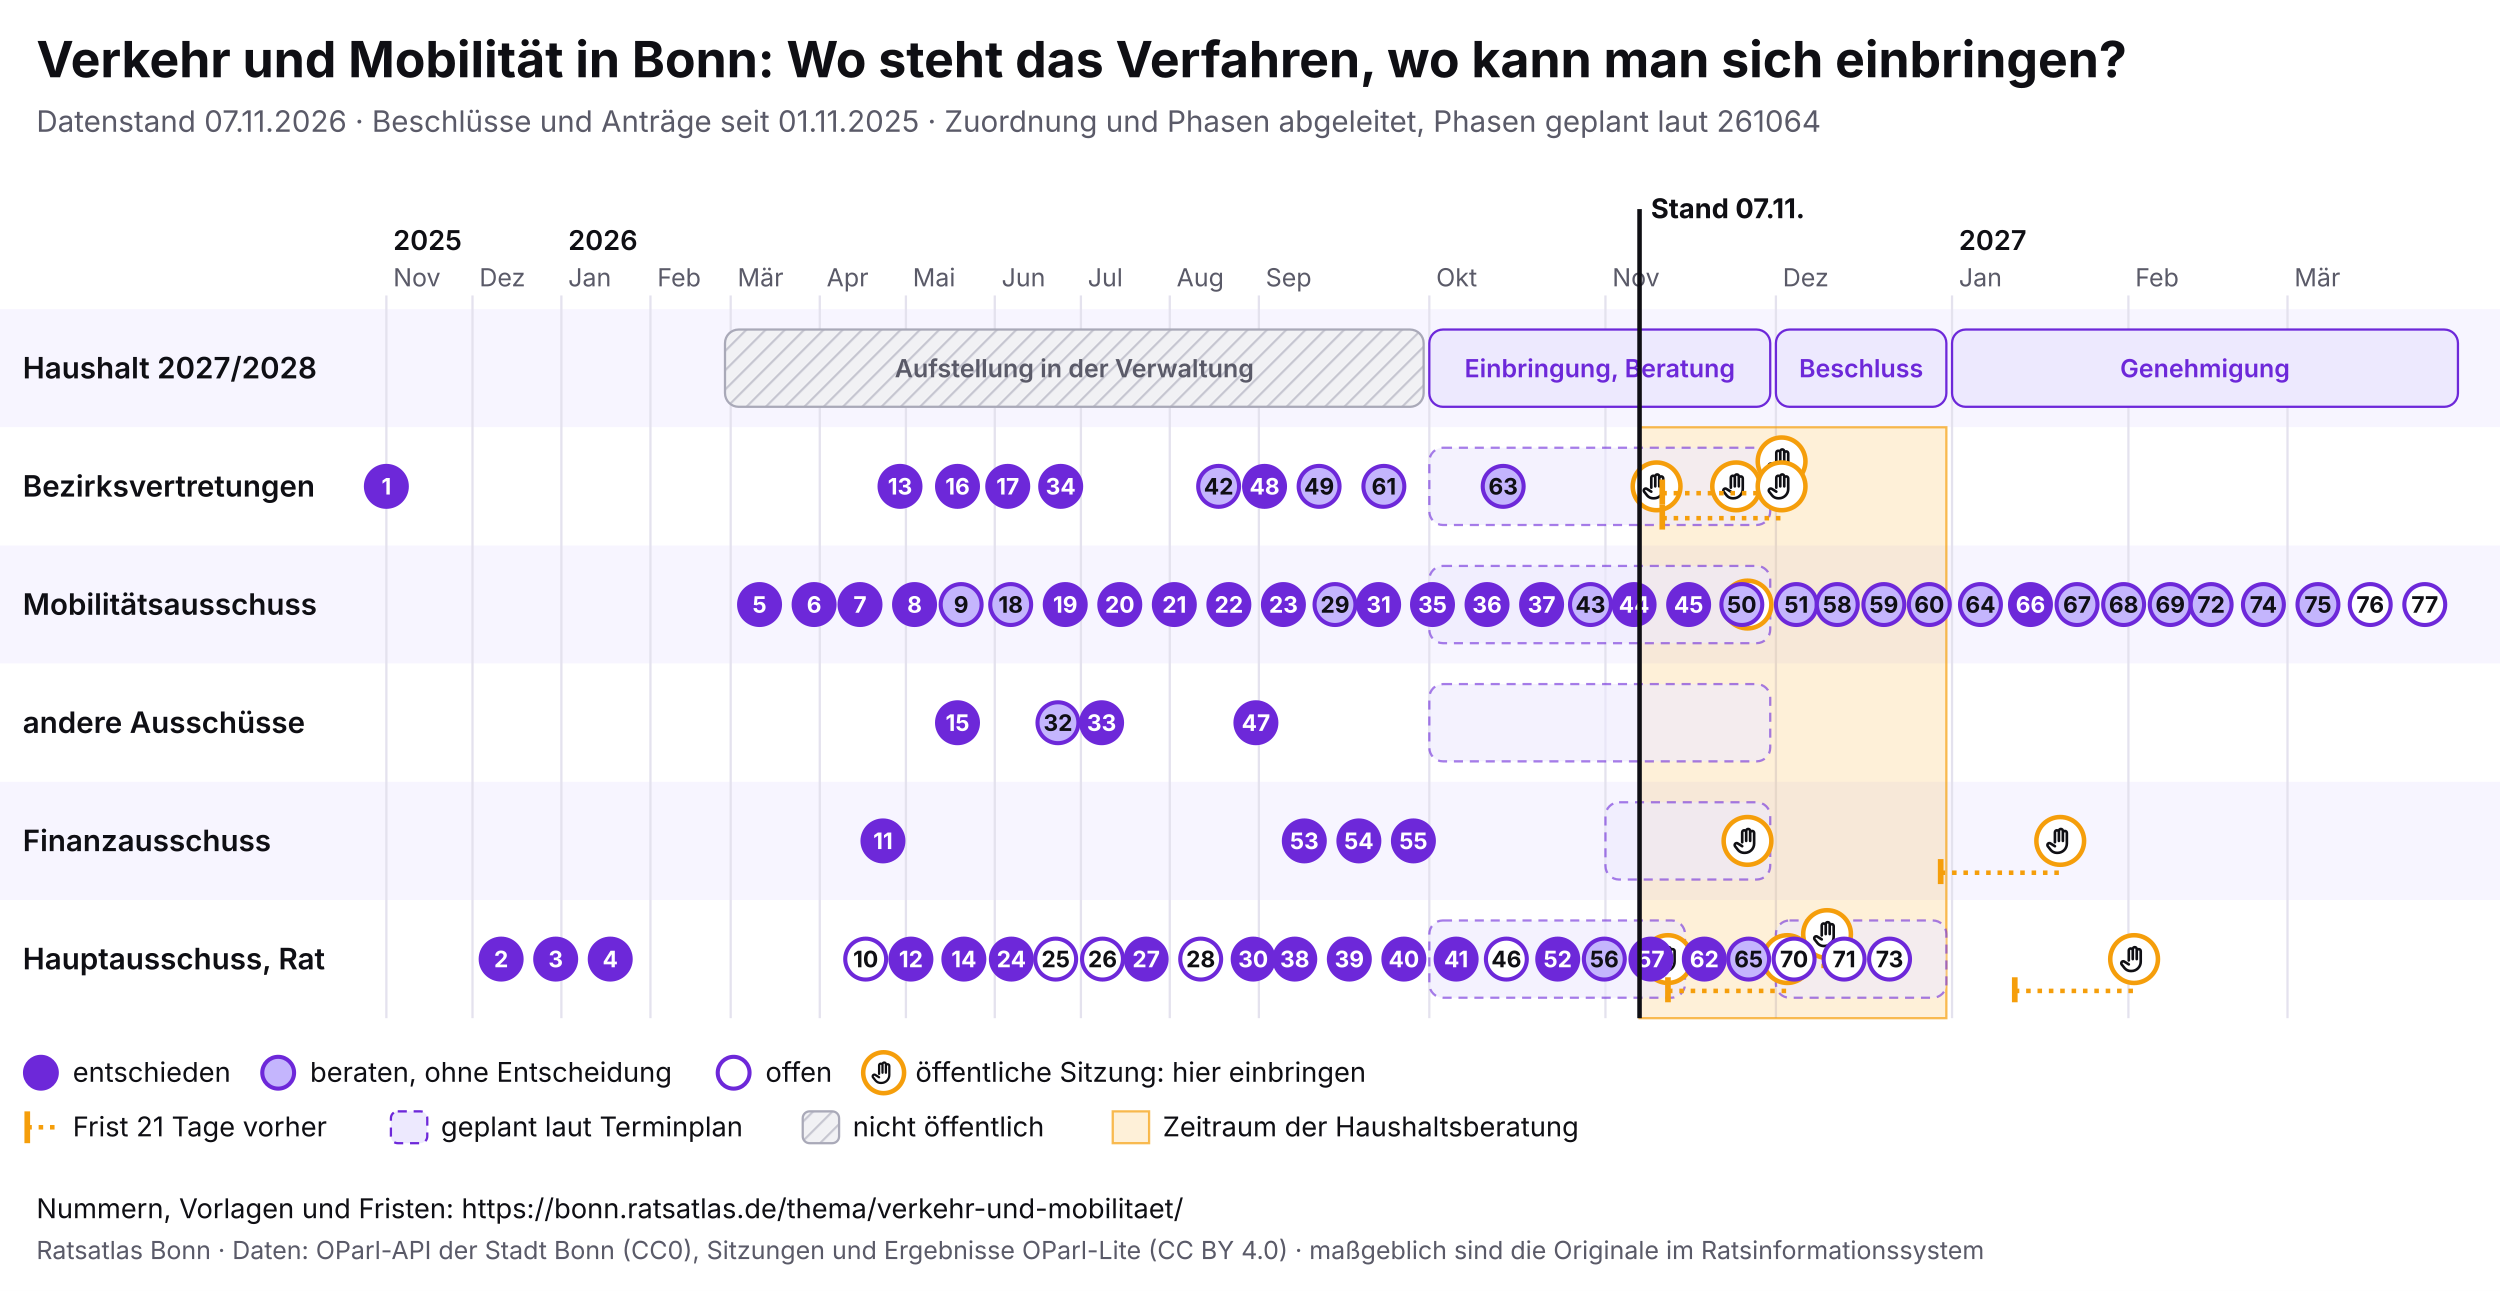
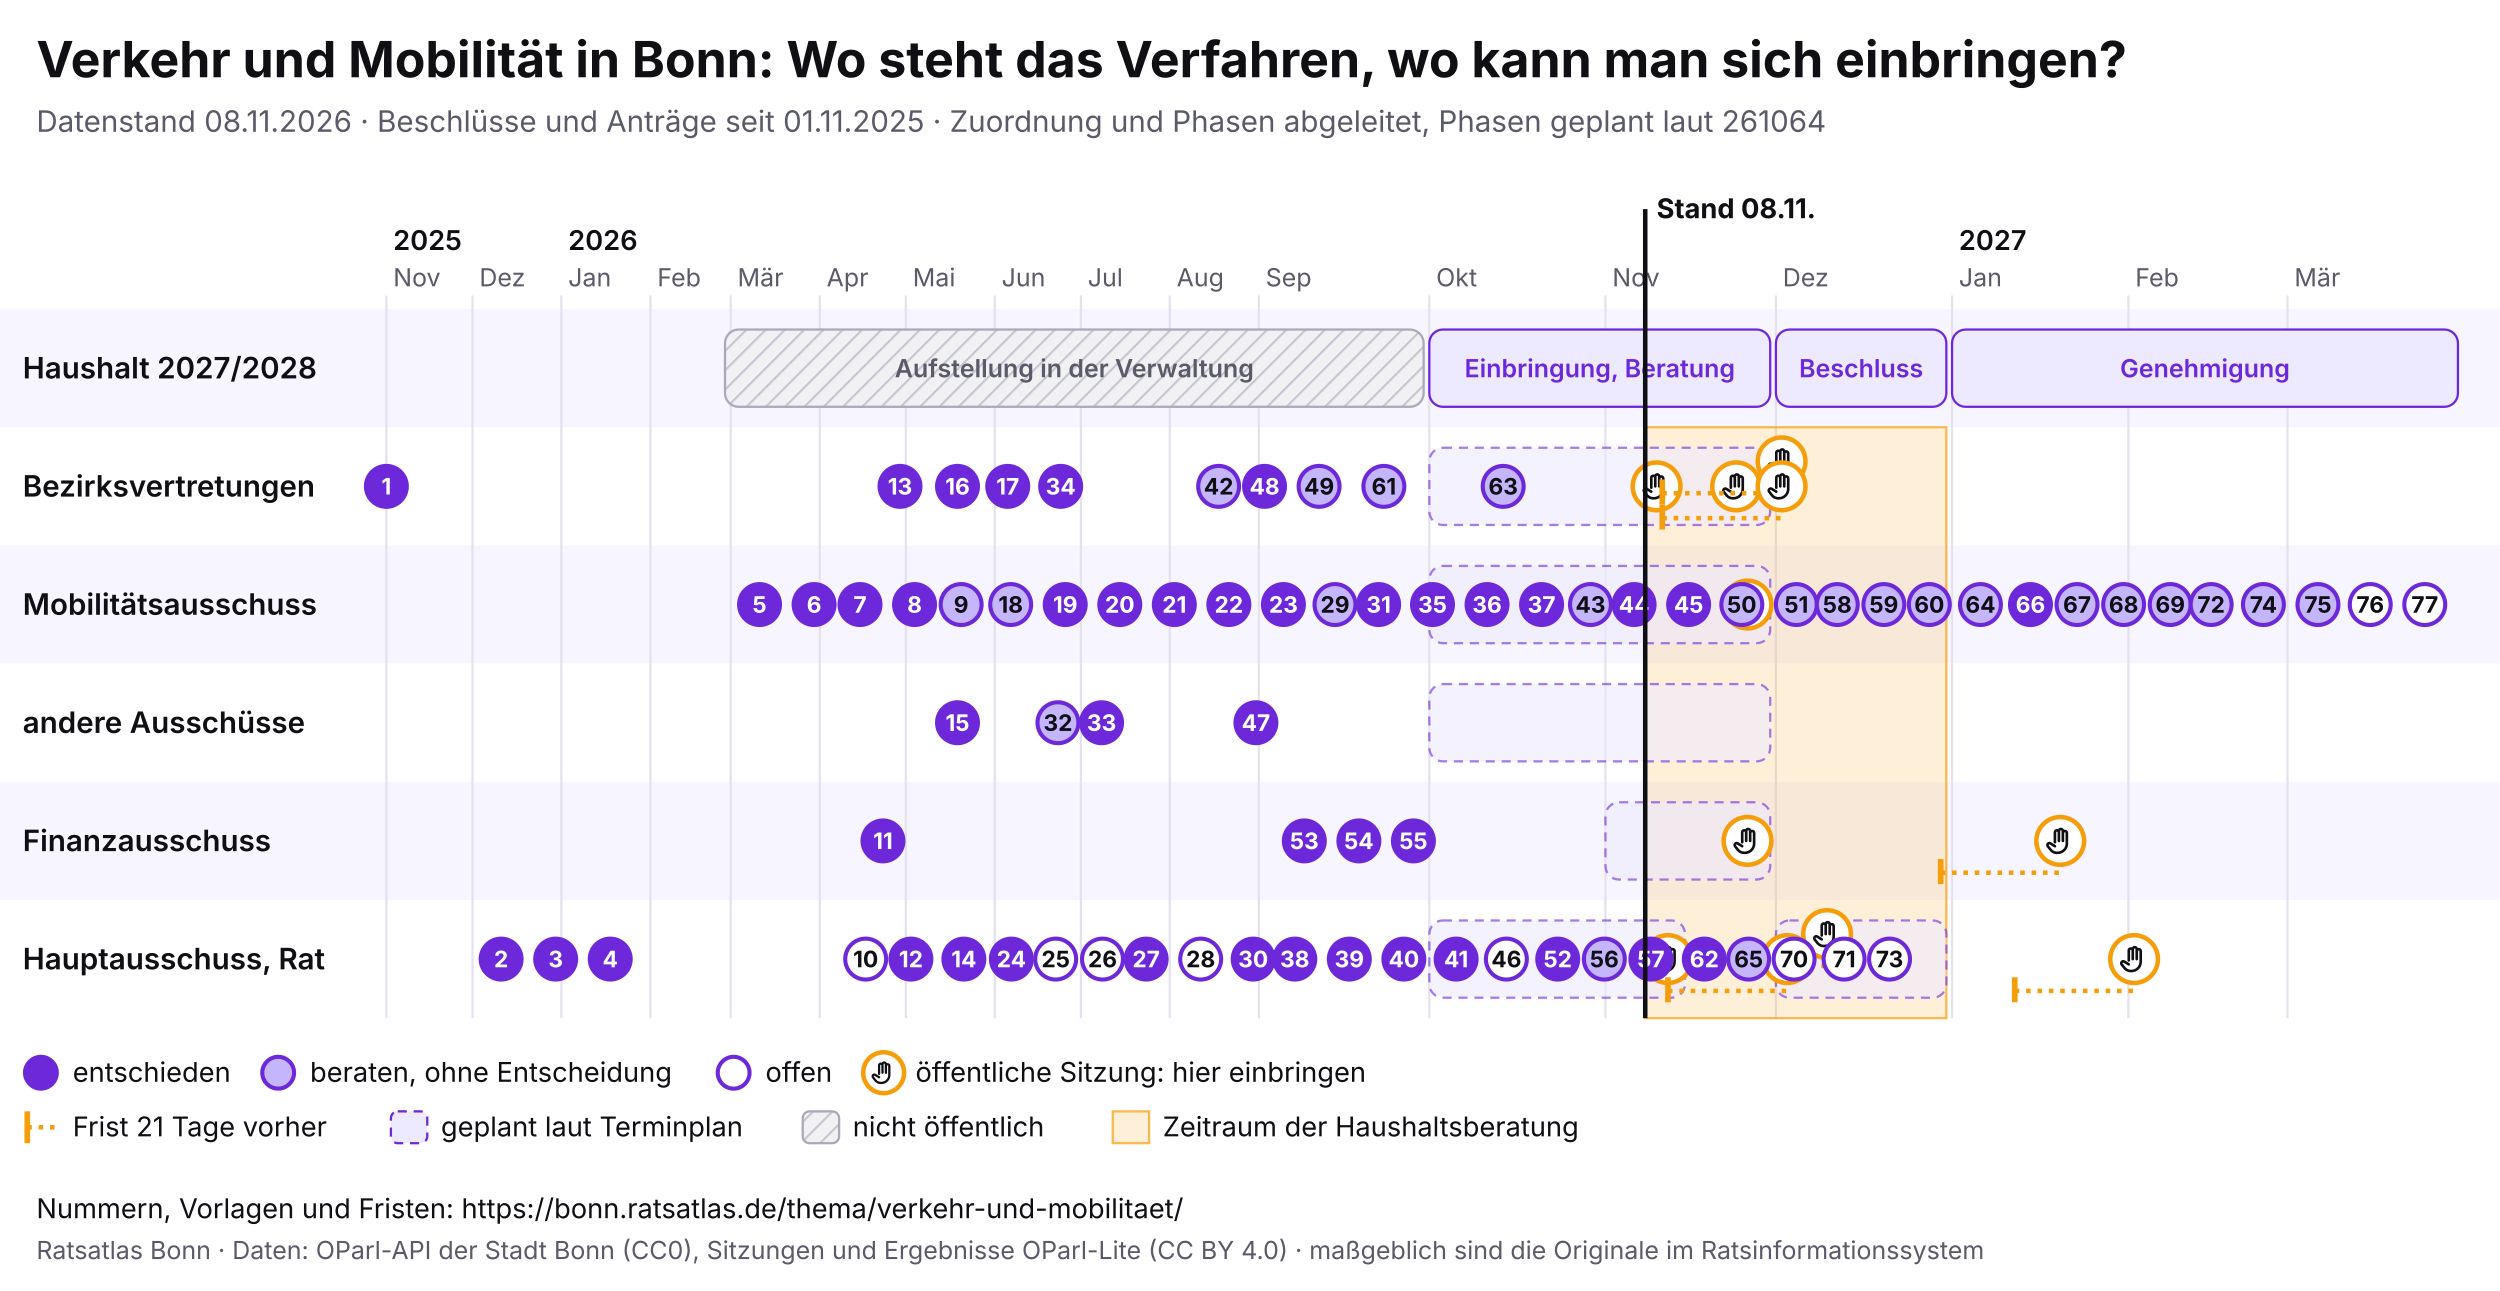
<svg xmlns="http://www.w3.org/2000/svg" viewBox="0 0 1100 568" width="1100" height="568" font-family="Inter, system-ui, sans-serif">
  <rect width="1100" height="568" fill="#ffffff" />
  <text x="16" y="34" font-size="22" font-weight="700" fill="#0f0f14">Verkehr und Mobilität in Bonn: Wo steht das Verfahren, wo kann man sich einbringen?</text>
-   <text x="16" y="58" font-size="13" fill="#5a5a68">Datenstand 07.11.2026 · Beschlüsse und Anträge seit 01.11.2025 · Zuordnung und Phasen abgeleitet, Phasen geplant laut 261064</text>
+   <text x="16" y="58" font-size="13" fill="#5a5a68">Datenstand 08.11.2026 · Beschlüsse und Anträge seit 01.11.2025 · Zuordnung und Phasen abgeleitet, Phasen geplant laut 261064</text>
  <svg x="0" y="74" width="1100" height="440" viewBox="0 0 1100 440" font-family="Inter, system-ui, sans-serif">
    <defs>
      <pattern id="pb-schraffur" width="6" height="6" patternUnits="userSpaceOnUse" patternTransform="rotate(45)">
        <rect width="6" height="6" fill="#f1f1f4" />
        <line x1="0" y1="0" x2="0" y2="6" stroke="#c9c9d3" stroke-width="2" />
      </pattern>
      <symbol id="pb-hand" viewBox="0 0 24 24">
        <path d="M8 13V5.5a1.5 1.5 0 0 1 3 0V12M11 11V4.5a1.5 1.5 0 0 1 3 0V12M14 11.5V6a1.5 1.5 0 0 1 3 0v8a7 7 0 0 1-7 7h-.6a6 6 0 0 1-4.5-2.1L2.6 16a1.5 1.5 0 0 1 2.2-2L8 16" />
      </symbol>
    </defs>
    <rect x="0" y="62" width="1100" height="52" fill="#f7f5ff" />
    <text x="10" y="92.5" font-size="13" font-weight="600" fill="#0f0f14">Haushalt 2027/2028</text>
    <rect x="0" y="114" width="1100" height="52" fill="#ffffff" />
    <text x="10" y="144.5" font-size="13" font-weight="600" fill="#0f0f14">Bezirksvertretungen</text>
    <rect x="0" y="166" width="1100" height="52" fill="#f7f5ff" />
    <text x="10" y="196.5" font-size="13" font-weight="600" fill="#0f0f14">Mobilitätsausschuss</text>
    <rect x="0" y="218" width="1100" height="52" fill="#ffffff" />
    <text x="10" y="248.5" font-size="13" font-weight="600" fill="#0f0f14">andere Ausschüsse</text>
    <rect x="0" y="270" width="1100" height="52" fill="#f7f5ff" />
    <text x="10" y="300.5" font-size="13" font-weight="600" fill="#0f0f14">Finanzausschuss</text>
    <rect x="0" y="322" width="1100" height="52" fill="#ffffff" />
    <text x="10" y="352.5" font-size="13" font-weight="600" fill="#0f0f14">Hauptausschuss, Rat</text>
    <line x1="170.0" y1="56" x2="170.0" y2="374" stroke="#e4e2ee" />
    <text x="173.0" y="52" font-size="11" fill="#5a5a68">Nov</text>
    <text x="173.0" y="36" font-size="12" font-weight="600" fill="#0f0f14">2025</text>
    <line x1="207.9" y1="56" x2="207.9" y2="374" stroke="#e4e2ee" />
    <text x="210.9" y="52" font-size="11" fill="#5a5a68">Dez</text>
    <line x1="247.0" y1="56" x2="247.0" y2="374" stroke="#e4e2ee" />
    <text x="250.0" y="52" font-size="11" fill="#5a5a68">Jan</text>
    <text x="250.0" y="36" font-size="12" font-weight="600" fill="#0f0f14">2026</text>
    <line x1="286.2" y1="56" x2="286.2" y2="374" stroke="#e4e2ee" />
    <text x="289.2" y="52" font-size="11" fill="#5a5a68">Feb</text>
    <line x1="321.5" y1="56" x2="321.5" y2="374" stroke="#e4e2ee" />
    <text x="324.5" y="52" font-size="11" fill="#5a5a68">Mär</text>
    <line x1="360.7" y1="56" x2="360.7" y2="374" stroke="#e4e2ee" />
    <text x="363.7" y="52" font-size="11" fill="#5a5a68">Apr</text>
    <line x1="398.6" y1="56" x2="398.6" y2="374" stroke="#e4e2ee" />
    <text x="401.6" y="52" font-size="11" fill="#5a5a68">Mai</text>
    <line x1="437.7" y1="56" x2="437.7" y2="374" stroke="#e4e2ee" />
    <text x="440.7" y="52" font-size="11" fill="#5a5a68">Jun</text>
    <line x1="475.6" y1="56" x2="475.6" y2="374" stroke="#e4e2ee" />
    <text x="478.6" y="52" font-size="11" fill="#5a5a68">Jul</text>
    <line x1="514.7" y1="56" x2="514.7" y2="374" stroke="#e4e2ee" />
    <text x="517.7" y="52" font-size="11" fill="#5a5a68">Aug</text>
    <line x1="553.9" y1="56" x2="553.9" y2="374" stroke="#e4e2ee" />
    <text x="556.9" y="52" font-size="11" fill="#5a5a68">Sep</text>
    <line x1="628.9" y1="56" x2="628.9" y2="374" stroke="#e4e2ee" />
    <text x="631.9" y="52" font-size="11" fill="#5a5a68">Okt</text>
    <line x1="706.4" y1="56" x2="706.4" y2="374" stroke="#e4e2ee" />
    <text x="709.4" y="52" font-size="11" fill="#5a5a68">Nov</text>
    <line x1="781.4" y1="56" x2="781.4" y2="374" stroke="#e4e2ee" />
    <text x="784.4" y="52" font-size="11" fill="#5a5a68">Dez</text>
    <line x1="858.9" y1="56" x2="858.9" y2="374" stroke="#e4e2ee" />
    <text x="861.9" y="52" font-size="11" fill="#5a5a68">Jan</text>
    <text x="861.9" y="36" font-size="12" font-weight="600" fill="#0f0f14">2027</text>
    <line x1="936.5" y1="56" x2="936.5" y2="374" stroke="#e4e2ee" />
    <text x="939.5" y="52" font-size="11" fill="#5a5a68">Feb</text>
    <line x1="1006.5" y1="56" x2="1006.5" y2="374" stroke="#e4e2ee" />
    <text x="1009.5" y="52" font-size="11" fill="#5a5a68">Mär</text>
-     <rect x="721.4" y="114" width="135.0" height="260" fill="#f59e0b" fill-opacity="0.16" stroke="#f59e0b" stroke-opacity="0.7" />
+     <rect x="723.9" y="114" width="132.5" height="260" fill="#f59e0b" fill-opacity="0.16" stroke="#f59e0b" stroke-opacity="0.7" />
    <g>
      <rect x="319.0" y="71" width="307.4" height="34" rx="6" fill="url(#pb-schraffur)" stroke="#a9a9b8" />
      <text x="472.7" y="92.0" font-size="11" text-anchor="middle" font-weight="600" fill="#5a5a68">Aufstellung in der Verwaltung</text>
    </g>
    <g>
      <rect x="628.9" y="71" width="150.0" height="34" rx="6" fill="#ede9fe" stroke="#6d28d9" />
      <text x="703.9" y="92.0" font-size="11" text-anchor="middle" font-weight="600" fill="#6d28d9">Einbringung, Beratung</text>
    </g>
    <g>
      <rect x="781.4" y="71" width="75.0" height="34" rx="6" fill="#ede9fe" stroke="#6d28d9" />
      <text x="818.9" y="92.0" font-size="11" text-anchor="middle" font-weight="600" fill="#6d28d9">Beschluss</text>
    </g>
    <g>
      <rect x="858.9" y="71" width="222.6" height="34" rx="6" fill="#ede9fe" stroke="#6d28d9" />
      <text x="970.2" y="92.0" font-size="11" text-anchor="middle" font-weight="600" fill="#6d28d9">Genehmigung</text>
    </g>
    <g>
      <rect x="628.9" y="123" width="150.0" height="34" rx="6" fill="#ede9fe" fill-opacity="0.6" stroke="#6d28d9" stroke-opacity="0.6" stroke-dasharray="4 3" />
    </g>
    <g>
      <rect x="628.9" y="175" width="150.0" height="34" rx="6" fill="#ede9fe" fill-opacity="0.6" stroke="#6d28d9" stroke-opacity="0.6" stroke-dasharray="4 3" />
    </g>
    <g>
      <rect x="628.9" y="227" width="150.0" height="34" rx="6" fill="#ede9fe" fill-opacity="0.6" stroke="#6d28d9" stroke-opacity="0.6" stroke-dasharray="4 3" />
    </g>
    <g>
      <rect x="706.4" y="279" width="72.5" height="34" rx="6" fill="#ede9fe" fill-opacity="0.6" stroke="#6d28d9" stroke-opacity="0.6" stroke-dasharray="4 3" />
    </g>
    <g>
      <rect x="628.9" y="331" width="112.5" height="34" rx="6" fill="#ede9fe" fill-opacity="0.6" stroke="#6d28d9" stroke-opacity="0.6" stroke-dasharray="4 3" />
    </g>
    <g>
      <rect x="781.4" y="331" width="75.0" height="34" rx="6" fill="#ede9fe" fill-opacity="0.6" stroke="#6d28d9" stroke-opacity="0.6" stroke-dasharray="4 3" />
    </g>
    <g>
      <circle cx="728.9" cy="140.0" r="10.5" fill="#fff" stroke="#f59e0b" stroke-width="2" />
      <use href="#pb-hand" x="721.9" y="133.0" width="14" height="14" fill="none" stroke="#0f0f14" stroke-width="2" stroke-linecap="round" stroke-linejoin="round" />
    </g>
    <g>
      <circle cx="733.9" cy="348.0" r="10.5" fill="#fff" stroke="#f59e0b" stroke-width="2" />
      <use href="#pb-hand" x="726.9" y="341.0" width="14" height="14" fill="none" stroke="#0f0f14" stroke-width="2" stroke-linecap="round" stroke-linejoin="round" />
    </g>
    <g>
      <circle cx="763.9" cy="140.0" r="10.5" fill="#fff" stroke="#f59e0b" stroke-width="2" />
      <use href="#pb-hand" x="756.9" y="133.0" width="14" height="14" fill="none" stroke="#0f0f14" stroke-width="2" stroke-linecap="round" stroke-linejoin="round" />
    </g>
    <g>
      <circle cx="768.9" cy="296.0" r="10.5" fill="#fff" stroke="#f59e0b" stroke-width="2" />
      <use href="#pb-hand" x="761.9" y="289.0" width="14" height="14" fill="none" stroke="#0f0f14" stroke-width="2" stroke-linecap="round" stroke-linejoin="round" />
    </g>
    <g>
      <circle cx="768.9" cy="192.0" r="10.5" fill="#fff" stroke="#f59e0b" stroke-width="2" />
      <use href="#pb-hand" x="761.9" y="185.0" width="14" height="14" fill="none" stroke="#0f0f14" stroke-width="2" stroke-linecap="round" stroke-linejoin="round" />
    </g>
    <line x1="731.4" y1="143.0" x2="783.9" y2="143.0" stroke="#f59e0b" stroke-width="2" stroke-dasharray="2 3" />
    <line x1="731.4" y1="137.0" x2="731.4" y2="148.0" stroke="#f59e0b" stroke-width="2.5" />
    <g>
      <circle cx="783.9" cy="129.0" r="10.5" fill="#fff" stroke="#f59e0b" stroke-width="2" />
      <use href="#pb-hand" x="776.9" y="122.0" width="14" height="14" fill="none" stroke="#0f0f14" stroke-width="2" stroke-linecap="round" stroke-linejoin="round" />
    </g>
    <line x1="731.4" y1="154.0" x2="783.9" y2="154.0" stroke="#f59e0b" stroke-width="2" stroke-dasharray="2 3" />
    <line x1="731.4" y1="148.0" x2="731.4" y2="159.0" stroke="#f59e0b" stroke-width="2.5" />
    <g>
      <circle cx="783.9" cy="140.0" r="10.5" fill="#fff" stroke="#f59e0b" stroke-width="2" />
      <use href="#pb-hand" x="776.9" y="133.0" width="14" height="14" fill="none" stroke="#0f0f14" stroke-width="2" stroke-linecap="round" stroke-linejoin="round" />
    </g>
    <line x1="733.9" y1="362.0" x2="786.4" y2="362.0" stroke="#f59e0b" stroke-width="2" stroke-dasharray="2 3" />
    <line x1="733.9" y1="356.0" x2="733.9" y2="367.0" stroke="#f59e0b" stroke-width="2.5" />
    <g>
      <circle cx="786.4" cy="348.0" r="10.5" fill="#fff" stroke="#f59e0b" stroke-width="2" />
      <use href="#pb-hand" x="779.4" y="341.0" width="14" height="14" fill="none" stroke="#0f0f14" stroke-width="2" stroke-linecap="round" stroke-linejoin="round" />
    </g>
    <line x1="751.4" y1="351.0" x2="803.9" y2="351.0" stroke="#f59e0b" stroke-width="2" stroke-dasharray="2 3" />
    <line x1="751.4" y1="345.0" x2="751.4" y2="356.0" stroke="#f59e0b" stroke-width="2.5" />
    <g>
      <circle cx="803.9" cy="337.0" r="10.5" fill="#fff" stroke="#f59e0b" stroke-width="2" />
      <use href="#pb-hand" x="796.9" y="330.0" width="14" height="14" fill="none" stroke="#0f0f14" stroke-width="2" stroke-linecap="round" stroke-linejoin="round" />
    </g>
    <line x1="853.9" y1="310.0" x2="906.5" y2="310.0" stroke="#f59e0b" stroke-width="2" stroke-dasharray="2 3" />
    <line x1="853.9" y1="304.0" x2="853.9" y2="315.0" stroke="#f59e0b" stroke-width="2.5" />
    <g>
      <circle cx="906.5" cy="296.0" r="10.5" fill="#fff" stroke="#f59e0b" stroke-width="2" />
      <use href="#pb-hand" x="899.5" y="289.0" width="14" height="14" fill="none" stroke="#0f0f14" stroke-width="2" stroke-linecap="round" stroke-linejoin="round" />
    </g>
    <line x1="886.5" y1="362.0" x2="939.0" y2="362.0" stroke="#f59e0b" stroke-width="2" stroke-dasharray="2 3" />
    <line x1="886.5" y1="356.0" x2="886.5" y2="367.0" stroke="#f59e0b" stroke-width="2.5" />
    <g>
      <circle cx="939.0" cy="348.0" r="10.5" fill="#fff" stroke="#f59e0b" stroke-width="2" />
      <use href="#pb-hand" x="932.0" y="341.0" width="14" height="14" fill="none" stroke="#0f0f14" stroke-width="2" stroke-linecap="round" stroke-linejoin="round" />
    </g>
    <g>
      <circle cx="170.0" cy="140.0" r="9" fill="#6d28d9" stroke="#6d28d9" stroke-width="1.8" />
      <text x="170.0" y="143.6" font-size="10" font-weight="700" text-anchor="middle" fill="#fff">1</text>
    </g>
    <g>
      <circle cx="220.5" cy="348.0" r="9" fill="#6d28d9" stroke="#6d28d9" stroke-width="1.8" />
      <text x="220.5" y="351.6" font-size="10" font-weight="700" text-anchor="middle" fill="#fff">2</text>
    </g>
    <g>
      <circle cx="244.5" cy="348.0" r="9" fill="#6d28d9" stroke="#6d28d9" stroke-width="1.8" />
      <text x="244.5" y="351.6" font-size="10" font-weight="700" text-anchor="middle" fill="#fff">3</text>
    </g>
    <g>
      <circle cx="268.5" cy="348.0" r="9" fill="#6d28d9" stroke="#6d28d9" stroke-width="1.8" />
      <text x="268.5" y="351.6" font-size="10" font-weight="700" text-anchor="middle" fill="#fff">4</text>
    </g>
    <g>
      <circle cx="334.2" cy="192.0" r="9" fill="#6d28d9" stroke="#6d28d9" stroke-width="1.8" />
      <text x="334.2" y="195.6" font-size="10" font-weight="700" text-anchor="middle" fill="#fff">5</text>
    </g>
    <g>
      <circle cx="358.2" cy="192.0" r="9" fill="#6d28d9" stroke="#6d28d9" stroke-width="1.8" />
      <text x="358.2" y="195.6" font-size="10" font-weight="700" text-anchor="middle" fill="#fff">6</text>
    </g>
    <g>
      <circle cx="378.4" cy="192.0" r="9" fill="#6d28d9" stroke="#6d28d9" stroke-width="1.8" />
      <text x="378.4" y="195.6" font-size="10" font-weight="700" text-anchor="middle" fill="#fff">7</text>
    </g>
    <g>
      <circle cx="402.4" cy="192.0" r="9" fill="#6d28d9" stroke="#6d28d9" stroke-width="1.8" />
      <text x="402.4" y="195.6" font-size="10" font-weight="700" text-anchor="middle" fill="#fff">8</text>
    </g>
    <g>
      <circle cx="422.9" cy="192.0" r="9" fill="#c4b5fd" stroke="#6d28d9" stroke-width="1.8" />
      <text x="422.9" y="195.6" font-size="10" font-weight="700" text-anchor="middle" fill="#0f0f14">9</text>
    </g>
    <g>
      <circle cx="380.9" cy="348.0" r="9" fill="#fff" stroke="#6d28d9" stroke-width="1.8" />
      <text x="380.9" y="351.6" font-size="10" font-weight="700" text-anchor="middle" fill="#0f0f14">10</text>
    </g>
    <g>
      <circle cx="388.5" cy="296.0" r="9" fill="#6d28d9" stroke="#6d28d9" stroke-width="1.8" />
      <text x="388.5" y="299.6" font-size="10" font-weight="700" text-anchor="middle" fill="#fff">11</text>
    </g>
    <g>
      <circle cx="400.8" cy="348.0" r="9" fill="#6d28d9" stroke="#6d28d9" stroke-width="1.8" />
      <text x="400.8" y="351.6" font-size="10" font-weight="700" text-anchor="middle" fill="#fff">12</text>
    </g>
    <g>
      <circle cx="396.0" cy="140.0" r="9" fill="#6d28d9" stroke="#6d28d9" stroke-width="1.8" />
      <text x="396.0" y="143.6" font-size="10" font-weight="700" text-anchor="middle" fill="#fff">13</text>
    </g>
    <g>
      <circle cx="424.1" cy="348.0" r="9" fill="#6d28d9" stroke="#6d28d9" stroke-width="1.8" />
      <text x="424.1" y="351.6" font-size="10" font-weight="700" text-anchor="middle" fill="#fff">14</text>
    </g>
    <g>
      <circle cx="421.3" cy="244.0" r="9" fill="#6d28d9" stroke="#6d28d9" stroke-width="1.8" />
      <text x="421.3" y="247.6" font-size="10" font-weight="700" text-anchor="middle" fill="#fff">15</text>
    </g>
    <g>
      <circle cx="421.3" cy="140.0" r="9" fill="#6d28d9" stroke="#6d28d9" stroke-width="1.8" />
      <text x="421.3" y="143.6" font-size="10" font-weight="700" text-anchor="middle" fill="#fff">16</text>
    </g>
    <g>
      <circle cx="443.4" cy="140.0" r="9" fill="#6d28d9" stroke="#6d28d9" stroke-width="1.8" />
      <text x="443.4" y="143.6" font-size="10" font-weight="700" text-anchor="middle" fill="#fff">17</text>
    </g>
    <g>
      <circle cx="444.7" cy="192.0" r="9" fill="#c4b5fd" stroke="#6d28d9" stroke-width="1.8" />
      <text x="444.7" y="195.6" font-size="10" font-weight="700" text-anchor="middle" fill="#0f0f14">18</text>
    </g>
    <g>
      <circle cx="468.7" cy="192.0" r="9" fill="#6d28d9" stroke="#6d28d9" stroke-width="1.8" />
      <text x="468.7" y="195.6" font-size="10" font-weight="700" text-anchor="middle" fill="#fff">19</text>
    </g>
    <g>
      <circle cx="492.7" cy="192.0" r="9" fill="#6d28d9" stroke="#6d28d9" stroke-width="1.8" />
      <text x="492.7" y="195.6" font-size="10" font-weight="700" text-anchor="middle" fill="#fff">20</text>
    </g>
    <g>
      <circle cx="516.7" cy="192.0" r="9" fill="#6d28d9" stroke="#6d28d9" stroke-width="1.8" />
      <text x="516.7" y="195.6" font-size="10" font-weight="700" text-anchor="middle" fill="#fff">21</text>
    </g>
    <g>
      <circle cx="540.7" cy="192.0" r="9" fill="#6d28d9" stroke="#6d28d9" stroke-width="1.8" />
      <text x="540.7" y="195.6" font-size="10" font-weight="700" text-anchor="middle" fill="#fff">22</text>
    </g>
    <g>
      <circle cx="564.7" cy="192.0" r="9" fill="#6d28d9" stroke="#6d28d9" stroke-width="1.8" />
      <text x="564.7" y="195.6" font-size="10" font-weight="700" text-anchor="middle" fill="#fff">23</text>
    </g>
    <g>
      <circle cx="445.0" cy="348.0" r="9" fill="#6d28d9" stroke="#6d28d9" stroke-width="1.8" />
      <text x="445.0" y="351.6" font-size="10" font-weight="700" text-anchor="middle" fill="#fff">24</text>
    </g>
    <g>
      <circle cx="464.5" cy="348.0" r="9" fill="#fff" stroke="#6d28d9" stroke-width="1.8" />
      <text x="464.5" y="351.6" font-size="10" font-weight="700" text-anchor="middle" fill="#0f0f14">25</text>
    </g>
    <g>
      <circle cx="485.1" cy="348.0" r="9" fill="#fff" stroke="#6d28d9" stroke-width="1.8" />
      <text x="485.1" y="351.6" font-size="10" font-weight="700" text-anchor="middle" fill="#0f0f14">26</text>
    </g>
    <g>
      <circle cx="504.3" cy="348.0" r="9" fill="#6d28d9" stroke="#6d28d9" stroke-width="1.8" />
      <text x="504.3" y="351.6" font-size="10" font-weight="700" text-anchor="middle" fill="#fff">27</text>
    </g>
    <g>
      <circle cx="528.3" cy="348.0" r="9" fill="#fff" stroke="#6d28d9" stroke-width="1.8" />
      <text x="528.3" y="351.6" font-size="10" font-weight="700" text-anchor="middle" fill="#0f0f14">28</text>
    </g>
    <g>
      <circle cx="587.4" cy="192.0" r="9" fill="#c4b5fd" stroke="#6d28d9" stroke-width="1.8" />
      <text x="587.4" y="195.6" font-size="10" font-weight="700" text-anchor="middle" fill="#0f0f14">29</text>
    </g>
    <g>
      <circle cx="551.4" cy="348.0" r="9" fill="#6d28d9" stroke="#6d28d9" stroke-width="1.8" />
      <text x="551.4" y="351.6" font-size="10" font-weight="700" text-anchor="middle" fill="#fff">30</text>
    </g>
    <g>
      <circle cx="606.6" cy="192.0" r="9" fill="#6d28d9" stroke="#6d28d9" stroke-width="1.8" />
      <text x="606.6" y="195.6" font-size="10" font-weight="700" text-anchor="middle" fill="#fff">31</text>
    </g>
    <g>
      <circle cx="465.5" cy="244.0" r="9" fill="#c4b5fd" stroke="#6d28d9" stroke-width="1.8" />
      <text x="465.5" y="247.6" font-size="10" font-weight="700" text-anchor="middle" fill="#0f0f14">32</text>
    </g>
    <g>
      <circle cx="484.7" cy="244.0" r="9" fill="#6d28d9" stroke="#6d28d9" stroke-width="1.8" />
      <text x="484.7" y="247.6" font-size="10" font-weight="700" text-anchor="middle" fill="#fff">33</text>
    </g>
    <g>
      <circle cx="466.7" cy="140.0" r="9" fill="#6d28d9" stroke="#6d28d9" stroke-width="1.8" />
      <text x="466.7" y="143.6" font-size="10" font-weight="700" text-anchor="middle" fill="#fff">34</text>
    </g>
    <g>
      <circle cx="630.3" cy="192.0" r="9" fill="#6d28d9" stroke="#6d28d9" stroke-width="1.8" />
      <text x="630.3" y="195.6" font-size="10" font-weight="700" text-anchor="middle" fill="#fff">35</text>
    </g>
    <g>
      <circle cx="654.3" cy="192.0" r="9" fill="#6d28d9" stroke="#6d28d9" stroke-width="1.8" />
      <text x="654.3" y="195.6" font-size="10" font-weight="700" text-anchor="middle" fill="#fff">36</text>
    </g>
    <g>
      <circle cx="678.3" cy="192.0" r="9" fill="#6d28d9" stroke="#6d28d9" stroke-width="1.8" />
      <text x="678.3" y="195.6" font-size="10" font-weight="700" text-anchor="middle" fill="#fff">37</text>
    </g>
    <g>
      <circle cx="569.7" cy="348.0" r="9" fill="#6d28d9" stroke="#6d28d9" stroke-width="1.8" />
      <text x="569.7" y="351.6" font-size="10" font-weight="700" text-anchor="middle" fill="#fff">38</text>
    </g>
    <g>
      <circle cx="593.7" cy="348.0" r="9" fill="#6d28d9" stroke="#6d28d9" stroke-width="1.8" />
      <text x="593.7" y="351.6" font-size="10" font-weight="700" text-anchor="middle" fill="#fff">39</text>
    </g>
    <g>
      <circle cx="617.7" cy="348.0" r="9" fill="#6d28d9" stroke="#6d28d9" stroke-width="1.8" />
      <text x="617.7" y="351.6" font-size="10" font-weight="700" text-anchor="middle" fill="#fff">40</text>
    </g>
    <g>
      <circle cx="640.7" cy="348.0" r="9" fill="#6d28d9" stroke="#6d28d9" stroke-width="1.8" />
      <text x="640.7" y="351.6" font-size="10" font-weight="700" text-anchor="middle" fill="#fff">41</text>
    </g>
    <g>
      <circle cx="536.2" cy="140.0" r="9" fill="#c4b5fd" stroke="#6d28d9" stroke-width="1.8" />
      <text x="536.2" y="143.6" font-size="10" font-weight="700" text-anchor="middle" fill="#0f0f14">42</text>
    </g>
    <g>
      <circle cx="699.8" cy="192.0" r="9" fill="#c4b5fd" stroke="#6d28d9" stroke-width="1.8" />
      <text x="699.8" y="195.6" font-size="10" font-weight="700" text-anchor="middle" fill="#0f0f14">43</text>
    </g>
    <g>
      <circle cx="719.0" cy="192.0" r="9" fill="#6d28d9" stroke="#6d28d9" stroke-width="1.8" />
      <text x="719.0" y="195.6" font-size="10" font-weight="700" text-anchor="middle" fill="#fff">44</text>
    </g>
    <g>
      <circle cx="743.0" cy="192.0" r="9" fill="#6d28d9" stroke="#6d28d9" stroke-width="1.8" />
      <text x="743.0" y="195.6" font-size="10" font-weight="700" text-anchor="middle" fill="#fff">45</text>
    </g>
    <g>
      <circle cx="662.8" cy="348.0" r="9" fill="#fff" stroke="#6d28d9" stroke-width="1.8" />
      <text x="662.8" y="351.6" font-size="10" font-weight="700" text-anchor="middle" fill="#0f0f14">46</text>
    </g>
    <g>
      <circle cx="552.6" cy="244.0" r="9" fill="#6d28d9" stroke="#6d28d9" stroke-width="1.8" />
      <text x="552.6" y="247.6" font-size="10" font-weight="700" text-anchor="middle" fill="#fff">47</text>
    </g>
    <g>
      <circle cx="556.4" cy="140.0" r="9" fill="#6d28d9" stroke="#6d28d9" stroke-width="1.8" />
      <text x="556.4" y="143.6" font-size="10" font-weight="700" text-anchor="middle" fill="#fff">48</text>
    </g>
    <g>
      <circle cx="580.4" cy="140.0" r="9" fill="#c4b5fd" stroke="#6d28d9" stroke-width="1.8" />
      <text x="580.4" y="143.6" font-size="10" font-weight="700" text-anchor="middle" fill="#0f0f14">49</text>
    </g>
    <g>
      <circle cx="766.4" cy="192.0" r="9" fill="#c4b5fd" stroke="#6d28d9" stroke-width="1.8" />
      <text x="766.4" y="195.6" font-size="10" font-weight="700" text-anchor="middle" fill="#0f0f14">50</text>
    </g>
    <g>
      <circle cx="790.4" cy="192.0" r="9" fill="#c4b5fd" stroke="#6d28d9" stroke-width="1.8" />
      <text x="790.4" y="195.6" font-size="10" font-weight="700" text-anchor="middle" fill="#0f0f14">51</text>
    </g>
    <g>
      <circle cx="685.4" cy="348.0" r="9" fill="#6d28d9" stroke="#6d28d9" stroke-width="1.8" />
      <text x="685.4" y="351.6" font-size="10" font-weight="700" text-anchor="middle" fill="#fff">52</text>
    </g>
    <g>
      <circle cx="573.9" cy="296.0" r="9" fill="#6d28d9" stroke="#6d28d9" stroke-width="1.8" />
      <text x="573.9" y="299.6" font-size="10" font-weight="700" text-anchor="middle" fill="#fff">53</text>
    </g>
    <g>
      <circle cx="597.9" cy="296.0" r="9" fill="#6d28d9" stroke="#6d28d9" stroke-width="1.8" />
      <text x="597.9" y="299.6" font-size="10" font-weight="700" text-anchor="middle" fill="#fff">54</text>
    </g>
    <g>
      <circle cx="621.9" cy="296.0" r="9" fill="#6d28d9" stroke="#6d28d9" stroke-width="1.8" />
      <text x="621.9" y="299.6" font-size="10" font-weight="700" text-anchor="middle" fill="#fff">55</text>
    </g>
    <g>
      <circle cx="705.9" cy="348.0" r="9" fill="#c4b5fd" stroke="#6d28d9" stroke-width="1.8" />
      <text x="705.9" y="351.6" font-size="10" font-weight="700" text-anchor="middle" fill="#0f0f14">56</text>
    </g>
    <g>
      <circle cx="726.4" cy="348.0" r="9" fill="#6d28d9" stroke="#6d28d9" stroke-width="1.8" />
      <text x="726.4" y="351.6" font-size="10" font-weight="700" text-anchor="middle" fill="#fff">57</text>
    </g>
    <g>
      <circle cx="808.4" cy="192.0" r="9" fill="#c4b5fd" stroke="#6d28d9" stroke-width="1.8" />
      <text x="808.4" y="195.6" font-size="10" font-weight="700" text-anchor="middle" fill="#0f0f14">58</text>
    </g>
    <g>
      <circle cx="828.9" cy="192.0" r="9" fill="#c4b5fd" stroke="#6d28d9" stroke-width="1.8" />
      <text x="828.9" y="195.6" font-size="10" font-weight="700" text-anchor="middle" fill="#0f0f14">59</text>
    </g>
    <g>
      <circle cx="848.9" cy="192.0" r="9" fill="#c4b5fd" stroke="#6d28d9" stroke-width="1.8" />
      <text x="848.9" y="195.6" font-size="10" font-weight="700" text-anchor="middle" fill="#0f0f14">60</text>
    </g>
    <g>
      <circle cx="608.9" cy="140.0" r="9" fill="#c4b5fd" stroke="#6d28d9" stroke-width="1.8" />
      <text x="608.9" y="143.6" font-size="10" font-weight="700" text-anchor="middle" fill="#0f0f14">61</text>
    </g>
    <g>
      <circle cx="749.9" cy="348.0" r="9" fill="#6d28d9" stroke="#6d28d9" stroke-width="1.8" />
      <text x="749.9" y="351.6" font-size="10" font-weight="700" text-anchor="middle" fill="#fff">62</text>
    </g>
    <g>
      <circle cx="661.4" cy="140.0" r="9" fill="#c4b5fd" stroke="#6d28d9" stroke-width="1.8" />
      <text x="661.4" y="143.6" font-size="10" font-weight="700" text-anchor="middle" fill="#0f0f14">63</text>
    </g>
    <g>
      <circle cx="871.4" cy="192.0" r="9" fill="#c4b5fd" stroke="#6d28d9" stroke-width="1.8" />
      <text x="871.4" y="195.6" font-size="10" font-weight="700" text-anchor="middle" fill="#0f0f14">64</text>
    </g>
    <g>
      <circle cx="769.4" cy="348.0" r="9" fill="#c4b5fd" stroke="#6d28d9" stroke-width="1.8" />
      <text x="769.4" y="351.6" font-size="10" font-weight="700" text-anchor="middle" fill="#0f0f14">65</text>
    </g>
    <g>
      <circle cx="893.4" cy="192.0" r="9" fill="#6d28d9" stroke="#6d28d9" stroke-width="1.8" />
      <text x="893.4" y="195.6" font-size="10" font-weight="700" text-anchor="middle" fill="#fff">66</text>
    </g>
    <g>
      <circle cx="913.9" cy="192.0" r="9" fill="#c4b5fd" stroke="#6d28d9" stroke-width="1.8" />
      <text x="913.9" y="195.6" font-size="10" font-weight="700" text-anchor="middle" fill="#0f0f14">67</text>
    </g>
    <g>
      <circle cx="934.4" cy="192.0" r="9" fill="#c4b5fd" stroke="#6d28d9" stroke-width="1.8" />
      <text x="934.4" y="195.6" font-size="10" font-weight="700" text-anchor="middle" fill="#0f0f14">68</text>
    </g>
    <g>
      <circle cx="954.9" cy="192.0" r="9" fill="#c4b5fd" stroke="#6d28d9" stroke-width="1.8" />
      <text x="954.9" y="195.6" font-size="10" font-weight="700" text-anchor="middle" fill="#0f0f14">69</text>
    </g>
    <g>
      <circle cx="789.4" cy="348.0" r="9" fill="#fff" stroke="#6d28d9" stroke-width="1.8" />
      <text x="789.4" y="351.6" font-size="10" font-weight="700" text-anchor="middle" fill="#0f0f14">70</text>
    </g>
    <g>
      <circle cx="811.4" cy="348.0" r="9" fill="#fff" stroke="#6d28d9" stroke-width="1.8" />
      <text x="811.4" y="351.6" font-size="10" font-weight="700" text-anchor="middle" fill="#0f0f14">71</text>
    </g>
    <g>
      <circle cx="972.9" cy="192.0" r="9" fill="#c4b5fd" stroke="#6d28d9" stroke-width="1.8" />
      <text x="972.9" y="195.6" font-size="10" font-weight="700" text-anchor="middle" fill="#0f0f14">72</text>
    </g>
    <g>
      <circle cx="831.4" cy="348.0" r="9" fill="#fff" stroke="#6d28d9" stroke-width="1.8" />
      <text x="831.4" y="351.6" font-size="10" font-weight="700" text-anchor="middle" fill="#0f0f14">73</text>
    </g>
    <g>
      <circle cx="995.9" cy="192.0" r="9" fill="#c4b5fd" stroke="#6d28d9" stroke-width="1.8" />
      <text x="995.9" y="195.6" font-size="10" font-weight="700" text-anchor="middle" fill="#0f0f14">74</text>
    </g>
    <g>
      <circle cx="1019.9" cy="192.0" r="9" fill="#c4b5fd" stroke="#6d28d9" stroke-width="1.8" />
      <text x="1019.9" y="195.6" font-size="10" font-weight="700" text-anchor="middle" fill="#0f0f14">75</text>
    </g>
    <g>
      <circle cx="1042.9" cy="192.0" r="9" fill="#fff" stroke="#6d28d9" stroke-width="1.8" />
      <text x="1042.9" y="195.6" font-size="10" font-weight="700" text-anchor="middle" fill="#0f0f14">76</text>
    </g>
    <g>
      <circle cx="1066.9" cy="192.0" r="9" fill="#fff" stroke="#6d28d9" stroke-width="1.8" />
      <text x="1066.9" y="195.6" font-size="10" font-weight="700" text-anchor="middle" fill="#0f0f14">77</text>
    </g>
-     <line x1="721.4" y1="18" x2="721.4" y2="374" stroke="#0f0f14" stroke-width="2" pointer-events="none" />
-     <text x="726.4" y="22" font-size="12" font-weight="700" fill="#0f0f14">Stand 07.11.</text>
+     <line x1="723.9" y1="18" x2="723.9" y2="374" stroke="#0f0f14" stroke-width="2" pointer-events="none" />
+     <text x="728.9" y="22" font-size="12" font-weight="700" fill="#0f0f14">Stand 08.11.</text>
    <circle cx="18" cy="398" r="7" fill="#6d28d9" stroke="#6d28d9" stroke-width="1.8" />
    <text x="32" y="402" font-size="12" fill="#0f0f14">entschieden</text>
    <circle cx="122.4" cy="398" r="7" fill="#c4b5fd" stroke="#6d28d9" stroke-width="1.8" />
    <text x="136.4" y="402" font-size="12" fill="#0f0f14">beraten, ohne Entscheidung</text>
    <circle cx="322.8" cy="398" r="7" fill="#fff" stroke="#6d28d9" stroke-width="1.8" />
    <text x="336.8" y="402" font-size="12" fill="#0f0f14">offen</text>
    <circle cx="388.8" cy="398" r="9" fill="#fff" stroke="#f59e0b" stroke-width="2" />
    <use href="#pb-hand" x="382.8" y="392" width="12" height="12" fill="none" stroke="#0f0f14" stroke-width="2" stroke-linecap="round" stroke-linejoin="round" />
    <text x="402.8" y="402" font-size="12" fill="#0f0f14">öffentliche Sitzung: hier einbringen</text>
    <line x1="12" y1="415" x2="12" y2="429" stroke="#f59e0b" stroke-width="2.5" />
    <line x1="12" y1="422" x2="26" y2="422" stroke="#f59e0b" stroke-width="2" stroke-dasharray="2 3" />
    <text x="32" y="426" font-size="12" fill="#0f0f14">Frist 21 Tage vorher</text>
    <rect x="172.0" y="415" width="16" height="14" rx="3" fill="#ede9fe" stroke="#6d28d9" stroke-dasharray="4 3" />
    <text x="194.0" y="426" font-size="12" fill="#0f0f14">geplant laut Terminplan</text>
    <rect x="353.2" y="415" width="16" height="14" rx="3" fill="url(#pb-schraffur)" stroke="#a9a9b8" />
    <text x="375.2" y="426" font-size="12" fill="#0f0f14">nicht öffentlich</text>
    <rect x="489.6" y="415" width="16" height="14" fill="#f59e0b" fill-opacity="0.16" stroke="#f59e0b" stroke-opacity="0.7" />
    <text x="511.6" y="426" font-size="12" fill="#0f0f14">Zeitraum der Haushaltsberatung</text>
  </svg>
  <text x="16" y="536" font-size="12" fill="#0f0f14">Nummern, Vorlagen und Fristen: https://bonn.ratsatlas.de/thema/verkehr-und-mobilitaet/</text>
  <text x="16" y="554" font-size="11" fill="#5a5a68">Ratsatlas Bonn · Daten: OParl-API der Stadt Bonn (CC0), Sitzungen und Ergebnisse OParl-Lite (CC BY 4.0) · maßgeblich sind die Originale im Ratsinformationssystem</text>
</svg>
